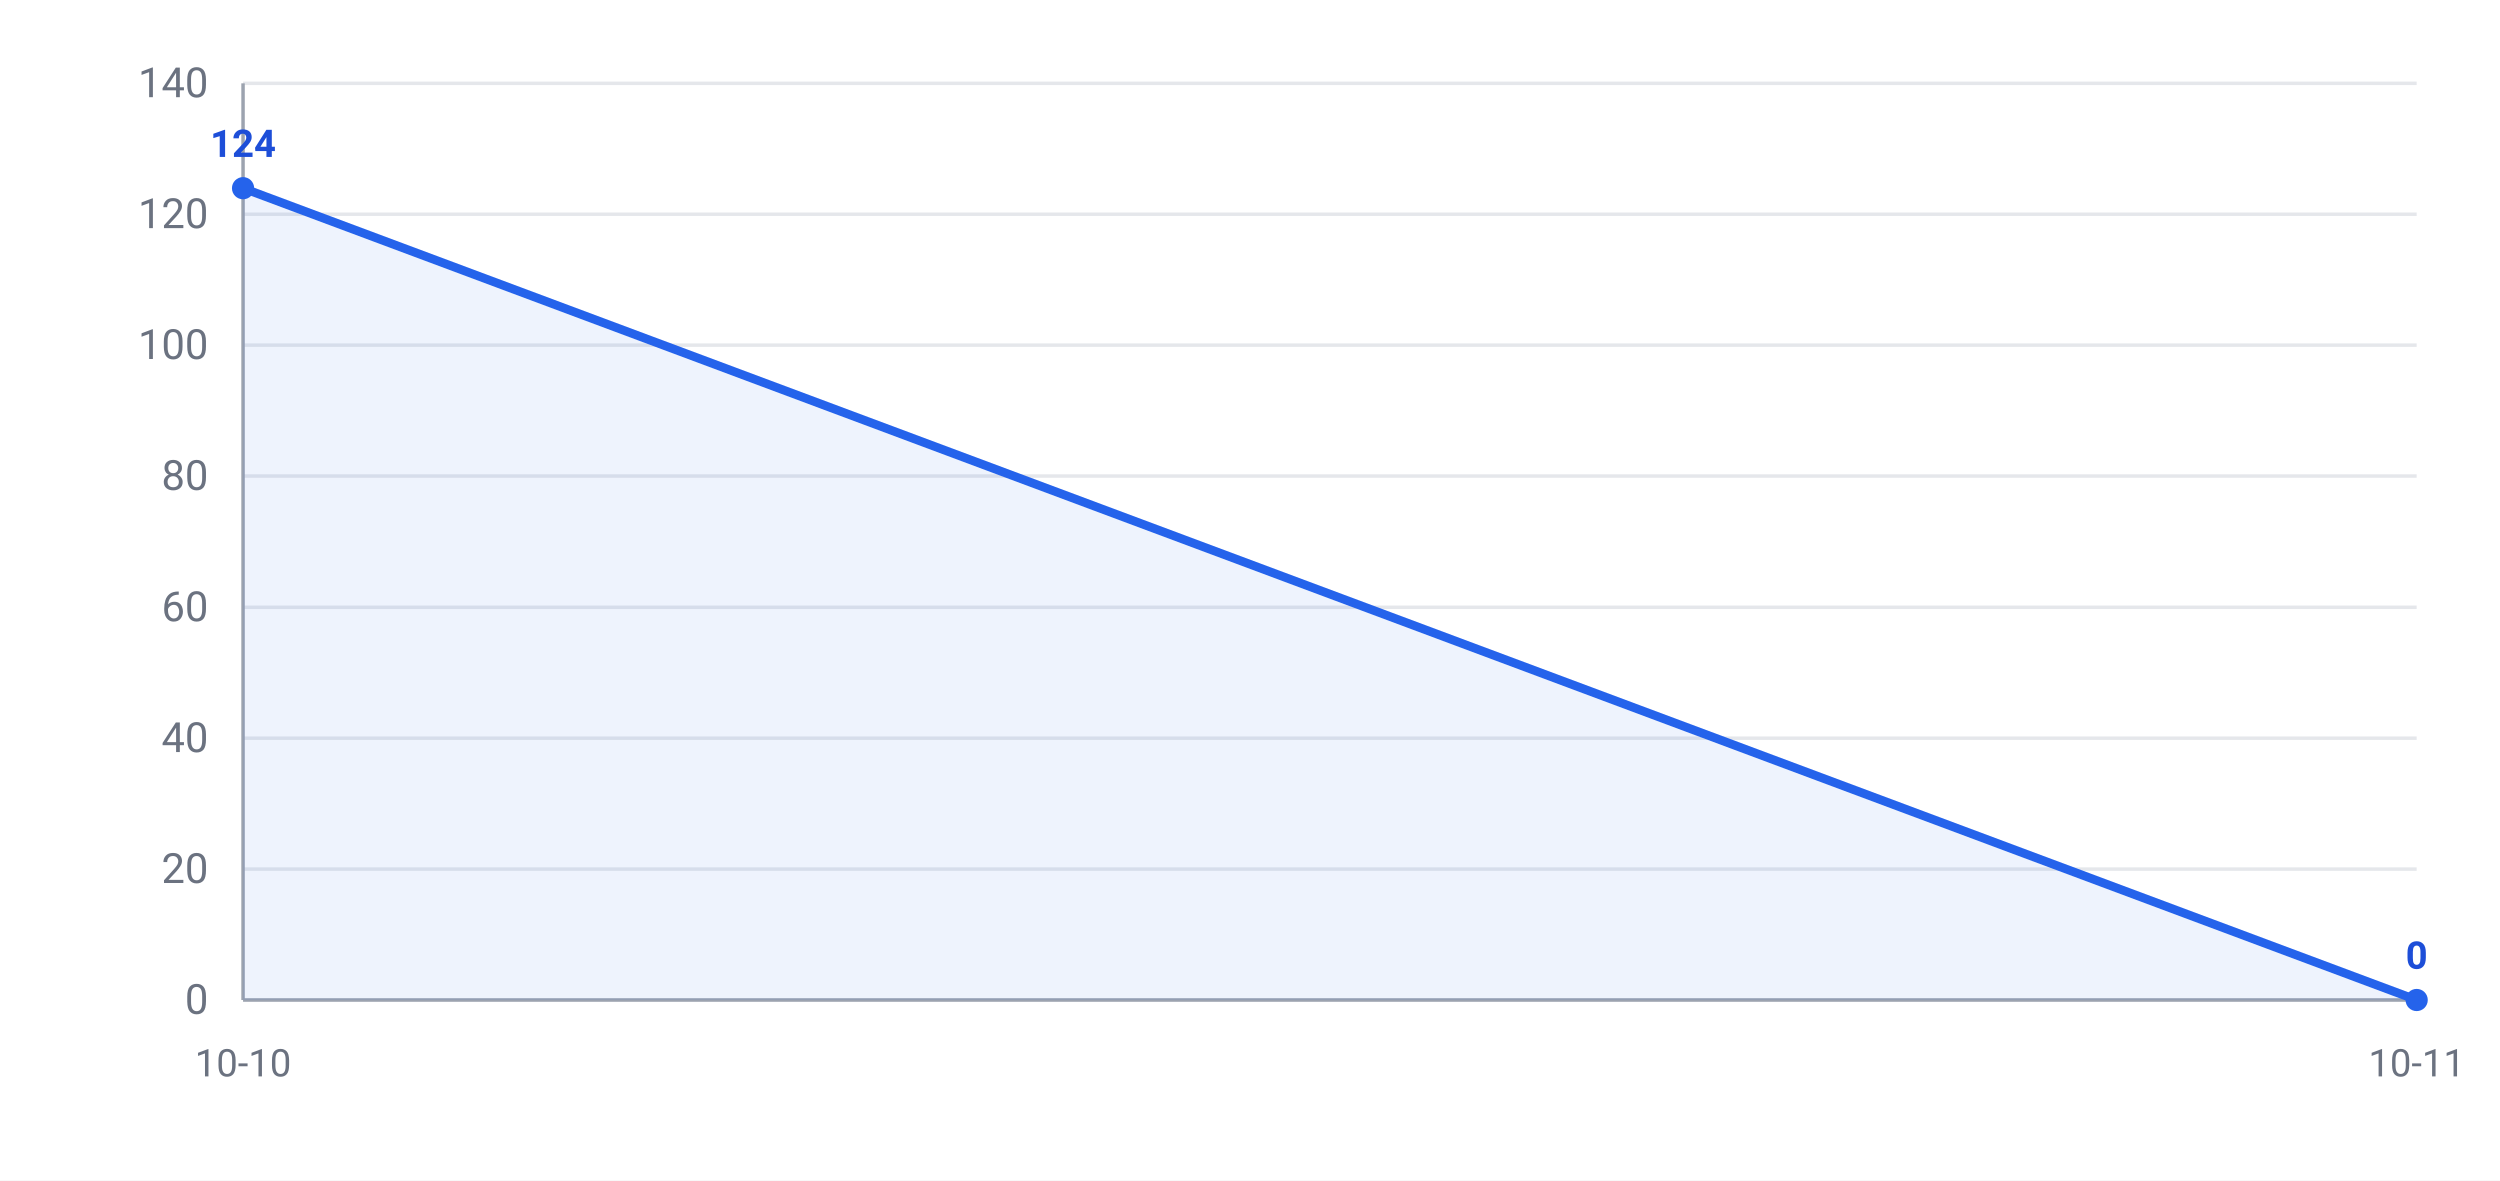
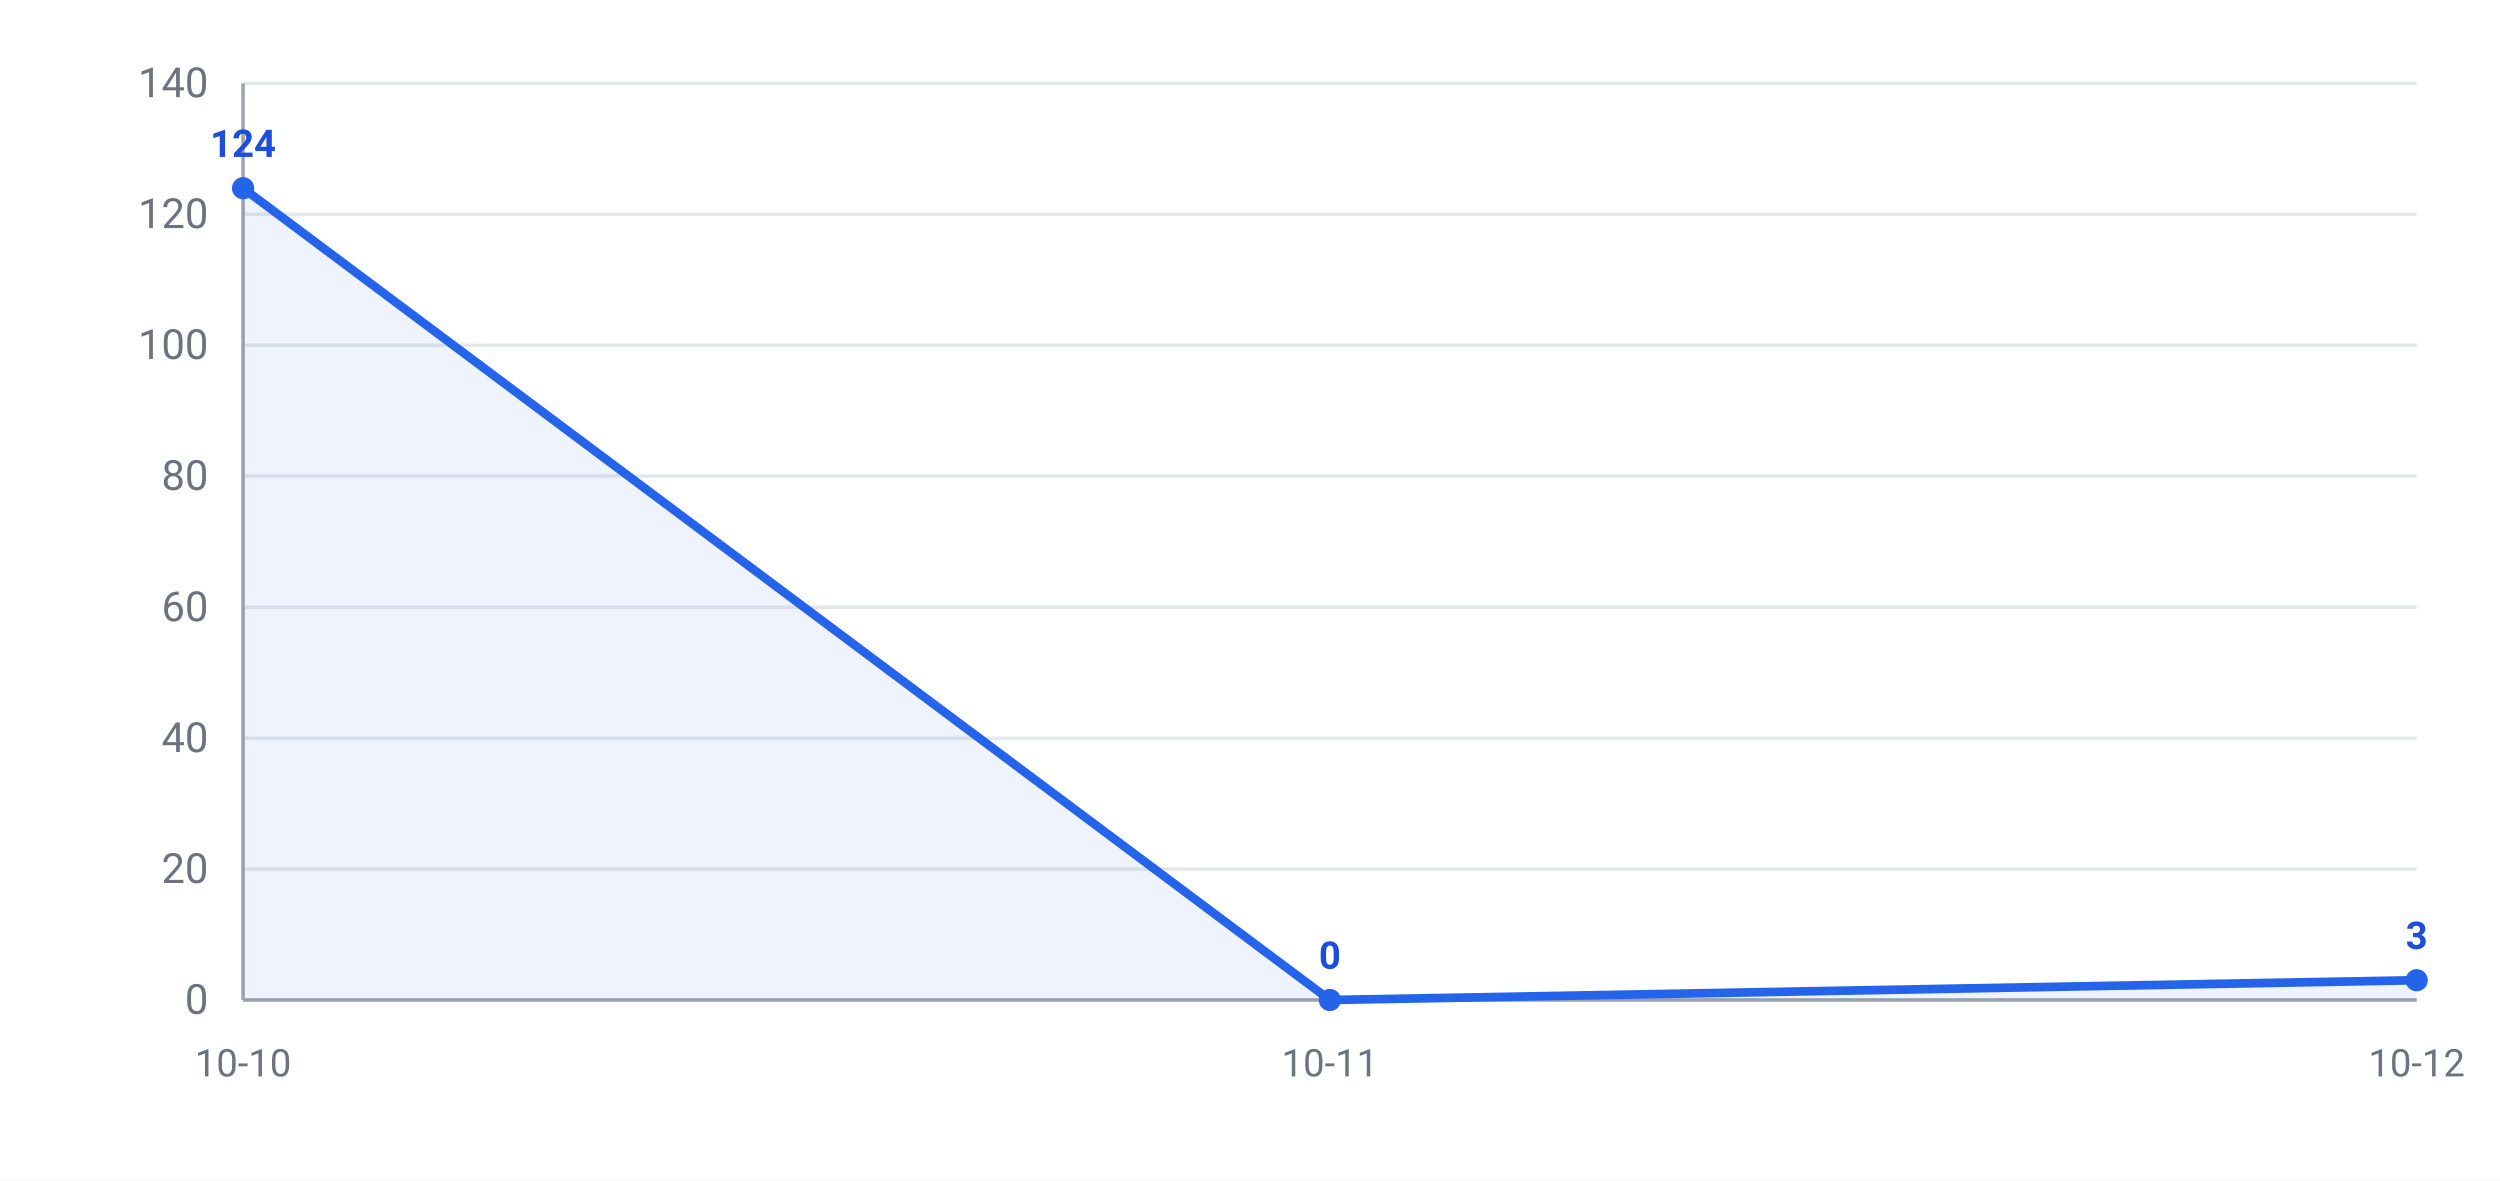
<svg xmlns="http://www.w3.org/2000/svg" width="720" height="340" viewBox="0 0 720 340" font-family="-apple-system,Segoe UI,Roboto,Helvetica,Arial,Microsoft YaHei,PingFang SC,Noto Sans CJK SC,sans-serif">
  <rect width="720" height="340" fill="#ffffff" />
  <line x1="70" y1="288.0" x2="696" y2="288.0" stroke="#e5e7eb" stroke-width="1" />
  <text x="60" y="292.0" text-anchor="end" font-size="12" fill="#6b7280">0</text>
  <line x1="70" y1="250.3" x2="696" y2="250.3" stroke="#e5e7eb" stroke-width="1" />
  <text x="60" y="254.3" text-anchor="end" font-size="12" fill="#6b7280">20</text>
  <line x1="70" y1="212.6" x2="696" y2="212.6" stroke="#e5e7eb" stroke-width="1" />
  <text x="60" y="216.6" text-anchor="end" font-size="12" fill="#6b7280">40</text>
  <line x1="70" y1="174.9" x2="696" y2="174.9" stroke="#e5e7eb" stroke-width="1" />
  <text x="60" y="178.9" text-anchor="end" font-size="12" fill="#6b7280">60</text>
  <line x1="70" y1="137.1" x2="696" y2="137.1" stroke="#e5e7eb" stroke-width="1" />
  <text x="60" y="141.1" text-anchor="end" font-size="12" fill="#6b7280">80</text>
  <line x1="70" y1="99.4" x2="696" y2="99.4" stroke="#e5e7eb" stroke-width="1" />
  <text x="60" y="103.4" text-anchor="end" font-size="12" fill="#6b7280">100</text>
  <line x1="70" y1="61.7" x2="696" y2="61.7" stroke="#e5e7eb" stroke-width="1" />
  <text x="60" y="65.7" text-anchor="end" font-size="12" fill="#6b7280">120</text>
  <line x1="70" y1="24.0" x2="696" y2="24.0" stroke="#e5e7eb" stroke-width="1" />
  <text x="60" y="28.0" text-anchor="end" font-size="12" fill="#6b7280">140</text>
  <line x1="70" y1="24" x2="70" y2="288" stroke="#9ca3af" stroke-width="1" />
  <line x1="70" y1="288" x2="696" y2="288" stroke="#9ca3af" stroke-width="1" />
-   <polygon points="70,288.0 70.0,54.2 696.0,288.0 696.0,288.0" fill="#2563eb" opacity="0.08" />
-   <polyline points="70.0,54.2 696.0,288.0" fill="none" stroke="#2563eb" stroke-width="2.5" stroke-linejoin="round" />
+   <polygon points="70,288.0 70.0,54.2 383.0,288.0 696.0,282.3 696.0,288.0" fill="#2563eb" opacity="0.08" />
+   <polyline points="70.0,54.2 383.0,288.0 696.0,282.3" fill="none" stroke="#2563eb" stroke-width="2.5" stroke-linejoin="round" />
  <circle cx="70.0" cy="54.2" r="3.2" fill="#2563eb" />
  <text x="70.0" y="45.2" text-anchor="middle" font-size="11" font-weight="600" fill="#1d4ed8">124</text>
-   <circle cx="696.0" cy="288.0" r="3.2" fill="#2563eb" />
-   <text x="696.0" y="279.0" text-anchor="middle" font-size="11" font-weight="600" fill="#1d4ed8">0</text>
+   <circle cx="383.0" cy="288.0" r="3.2" fill="#2563eb" />
+   <text x="383.0" y="279.0" text-anchor="middle" font-size="11" font-weight="600" fill="#1d4ed8">0</text>
+   <circle cx="696.0" cy="282.3" r="3.2" fill="#2563eb" />
+   <text x="696.0" y="273.3" text-anchor="middle" font-size="11" font-weight="600" fill="#1d4ed8">3</text>
  <text x="70.0" y="310" text-anchor="middle" font-size="11" fill="#6b7280">10-10</text>
-   <text x="696.0" y="310" text-anchor="middle" font-size="11" fill="#6b7280">10-11</text>
+   <text x="383.0" y="310" text-anchor="middle" font-size="11" fill="#6b7280">10-11</text>
+   <text x="696.0" y="310" text-anchor="middle" font-size="11" fill="#6b7280">10-12</text>
</svg>
